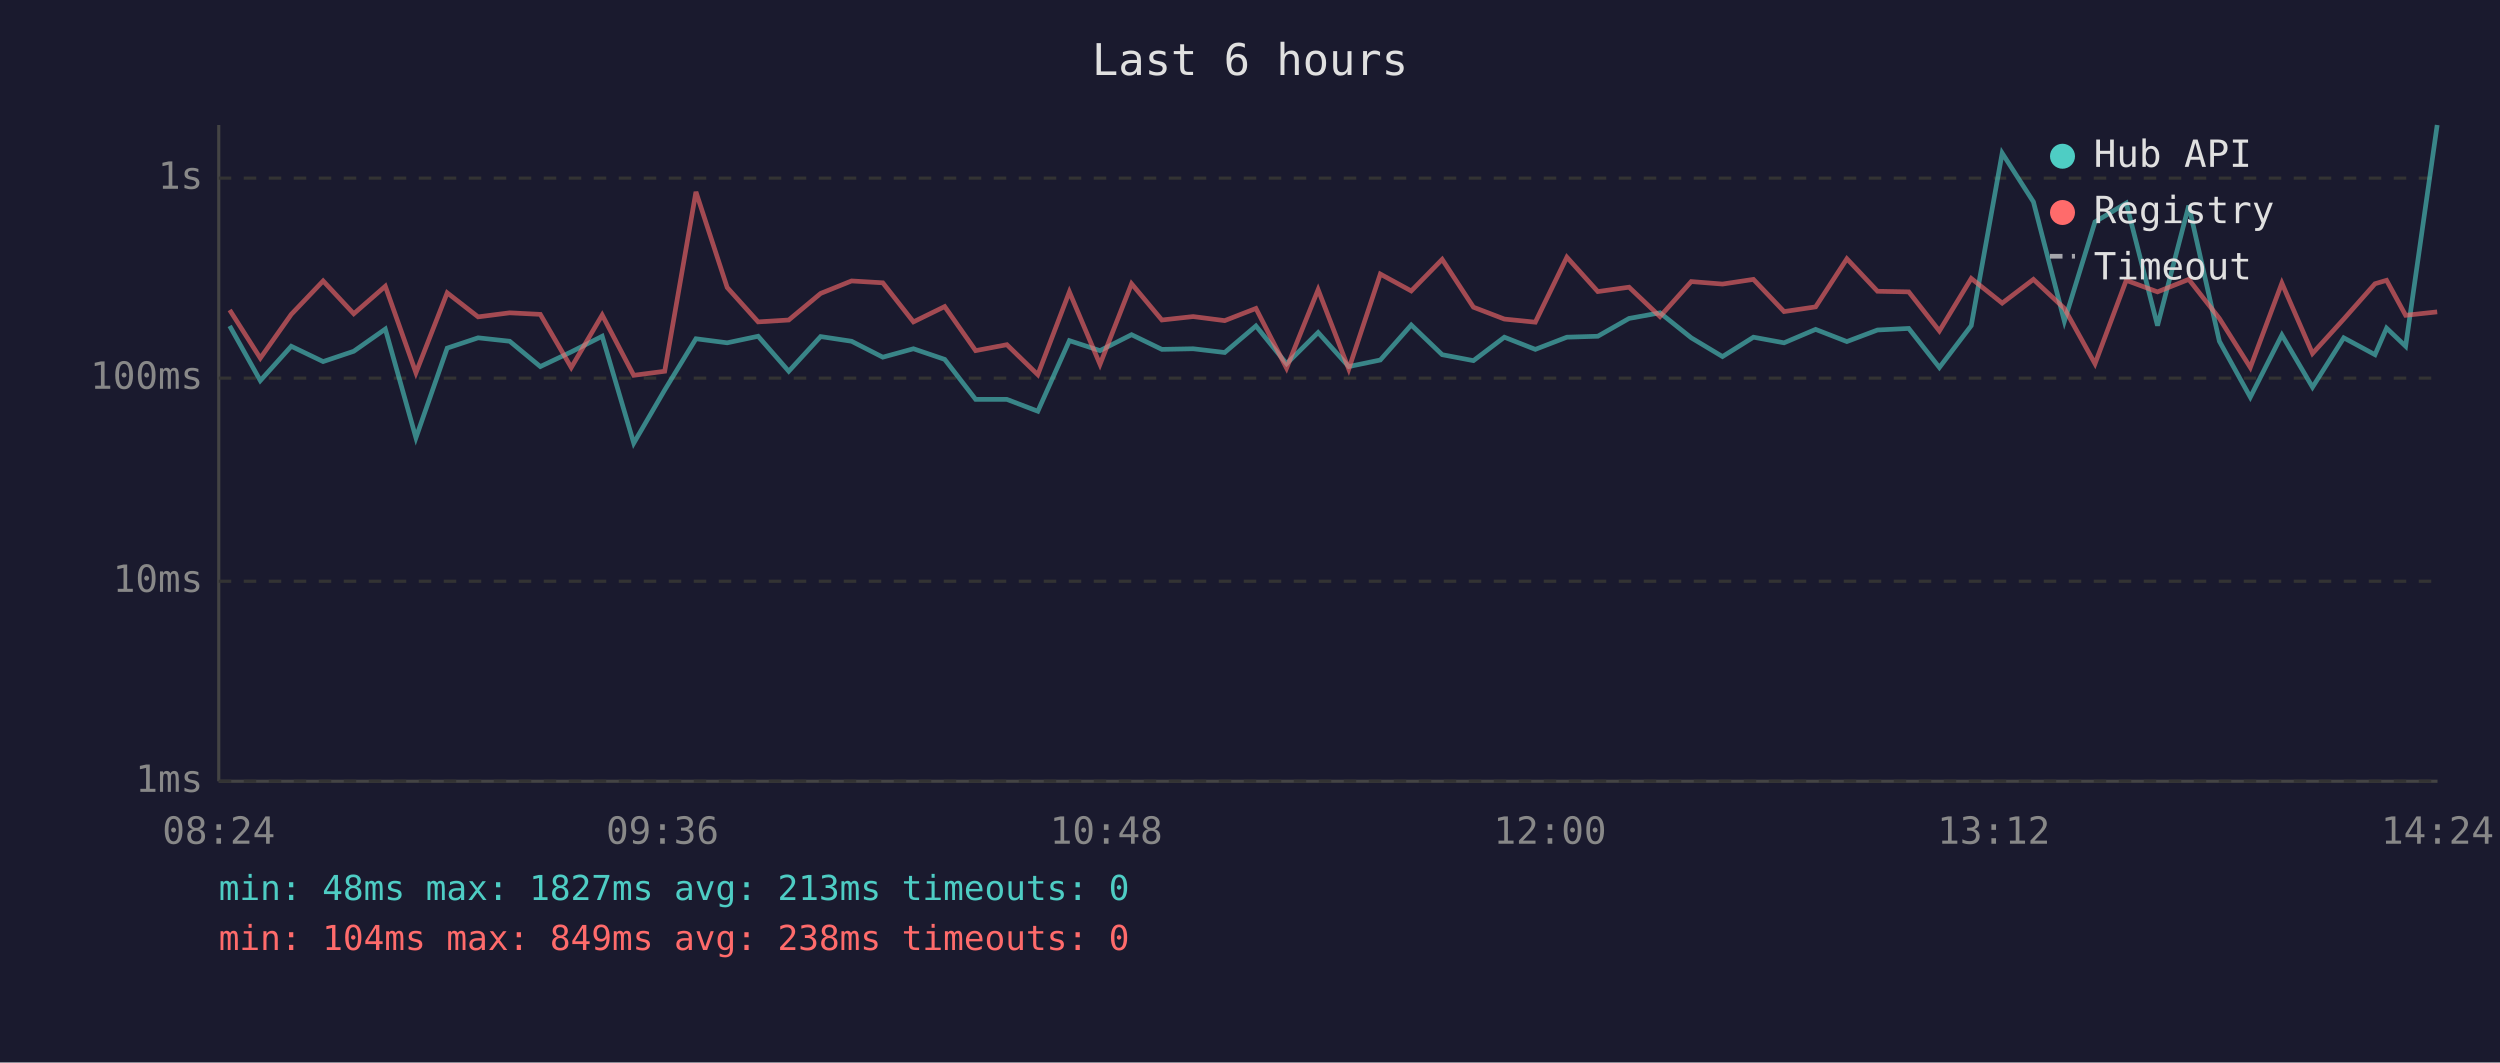
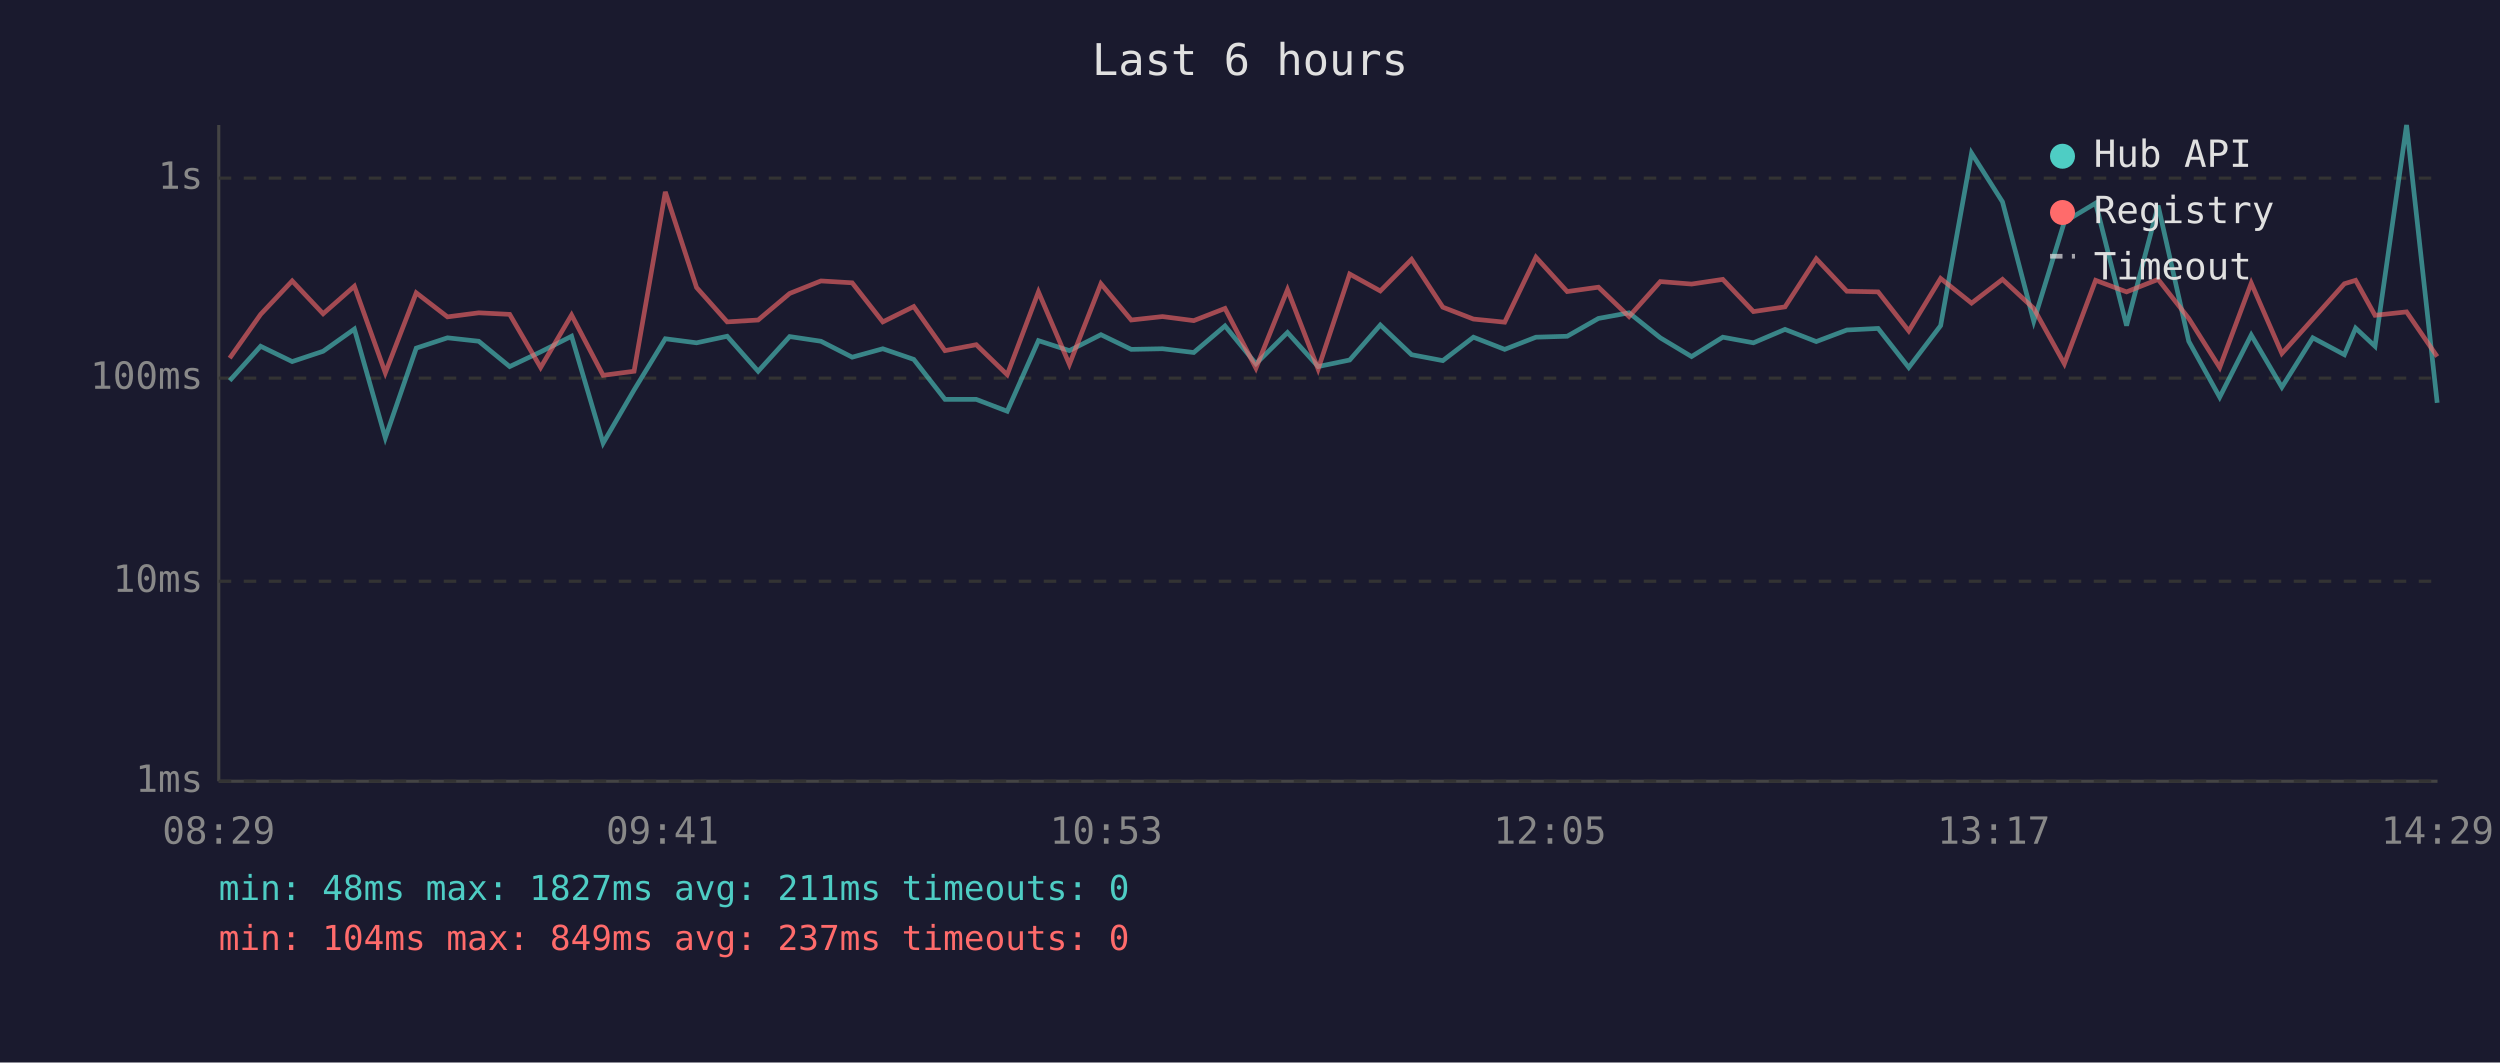
<svg xmlns="http://www.w3.org/2000/svg" viewBox="0 0 800 340" font-family="monospace" font-size="12">
  <rect width="800" height="340" fill="#1a1a2e" />
  <text x="400" y="24" fill="#e0e0e0" font-size="14" text-anchor="middle">Last 6 hours</text>
  <line x1="70" y1="40" x2="70" y2="250" stroke="#444" stroke-width="1" />
  <line x1="70" y1="250" x2="780" y2="250" stroke="#444" stroke-width="1" />
  <line x1="70" y1="250" x2="780" y2="250" stroke="#333" stroke-width="1" stroke-dasharray="4" />
  <text x="65" y="250" fill="#888" text-anchor="end" dominant-baseline="middle">1ms</text>
  <line x1="70" y1="186" x2="780" y2="186" stroke="#333" stroke-width="1" stroke-dasharray="4" />
  <text x="65" y="186" fill="#888" text-anchor="end" dominant-baseline="middle">10ms</text>
  <line x1="70" y1="121" x2="780" y2="121" stroke="#333" stroke-width="1" stroke-dasharray="4" />
  <text x="65" y="121" fill="#888" text-anchor="end" dominant-baseline="middle">100ms</text>
  <line x1="70" y1="57" x2="780" y2="57" stroke="#333" stroke-width="1" stroke-dasharray="4" />
  <text x="65" y="57" fill="#888" text-anchor="end" dominant-baseline="middle">1s</text>
-   <text x="70" y="270" fill="#888" text-anchor="middle">08:24</text>
-   <text x="212" y="270" fill="#888" text-anchor="middle">09:36</text>
-   <text x="354" y="270" fill="#888" text-anchor="middle">10:48</text>
-   <text x="496" y="270" fill="#888" text-anchor="middle">12:00</text>
-   <text x="638" y="270" fill="#888" text-anchor="middle">13:12</text>
-   <text x="780" y="270" fill="#888" text-anchor="middle">14:24</text>
-   <polyline points="73.5,104.3 83.3,121.8 93.2,110.8 103.4,115.7 113.2,112.4 123.3,105.3 133.1,140.1 143.1,111.4 153.0,108.1 163.1,109.2 172.9,117.3 182.8,112.6 192.7,107.6 202.8,141.8 212.7,124.8 222.7,108.4 232.7,109.7 242.6,107.6 252.4,118.8 262.6,107.7 272.5,109.2 282.5,114.3 292.3,111.6 302.3,115.0 312.2,127.8 322.2,127.8 332.1,131.6 342.2,109.0 352.0,112.2 362.1,107.1 371.8,111.8 381.8,111.6 391.9,112.8 401.9,104.3 411.7,116.4 421.8,106.4 431.6,117.3 441.7,115.2 451.6,104.0 461.5,113.5 471.5,115.4 481.4,107.9 491.3,111.8 501.4,107.9 511.3,107.6 521.3,101.9 531.2,100.1 541.2,108.1 551.2,114.1 561.1,107.9 570.9,109.7 581.0,105.4 591.0,109.3 600.8,105.6 610.8,105.1 620.6,117.6 630.8,104.2 640.7,49.0 650.7,64.6 660.6,102.8 670.4,71.0 680.4,65.0 690.4,104.2 700.4,65.8 710.2,109.2 720.1,127.1 730.2,107.2 740.0,123.9 750.0,108.1 760.0,113.5 763.7,105.0 769.8,110.8 779.9,40.0" fill="none" stroke="#4ecdc4" stroke-width="1.5" opacity="0.6" />
-   <polyline points="73.5,99.2 83.3,114.6 93.2,100.6 103.4,89.9 113.2,100.4 123.3,91.6 133.1,119.3 143.1,93.7 153.0,101.4 163.1,100.1 172.9,100.6 182.8,117.6 192.7,100.8 202.8,120.1 212.7,118.8 222.7,61.4 232.7,92.0 242.6,103.0 252.4,102.4 262.6,93.9 272.5,89.9 282.5,90.5 292.3,103.0 302.3,98.1 312.2,112.2 322.2,110.3 332.1,119.9 342.2,93.4 352.0,116.6 362.1,90.8 371.8,102.4 381.8,101.3 391.9,102.6 401.9,98.7 411.7,117.8 421.8,92.7 431.6,118.1 441.7,87.7 451.6,93.1 461.5,83.0 471.5,98.3 481.4,102.1 491.3,103.1 501.4,82.3 511.3,93.3 521.3,91.9 531.2,101.3 541.2,90.1 551.2,90.9 561.1,89.4 570.9,99.7 581.0,98.2 591.0,82.8 600.8,93.2 610.8,93.4 620.6,105.9 630.8,89.1 640.7,97.0 650.7,89.4 660.6,98.7 670.4,116.4 680.4,89.7 690.4,93.4 700.4,89.4 710.2,101.9 720.1,117.6 730.2,90.6 740.0,113.1 750.0,102.1 760.0,90.8 763.7,89.7 769.8,100.9 779.9,99.8" fill="none" stroke="#ff6b6b" stroke-width="1.5" opacity="0.6" />
+   <text x="70" y="270" fill="#888" text-anchor="middle">08:29</text>
+   <text x="212" y="270" fill="#888" text-anchor="middle">09:41</text>
+   <text x="354" y="270" fill="#888" text-anchor="middle">10:53</text>
+   <text x="496" y="270" fill="#888" text-anchor="middle">12:05</text>
+   <text x="638" y="270" fill="#888" text-anchor="middle">13:17</text>
+   <text x="780" y="270" fill="#888" text-anchor="middle">14:29</text>
+   <polyline points="73.5,121.8 83.4,110.8 93.5,115.7 103.4,112.4 113.4,105.3 123.3,140.1 133.2,111.4 143.2,108.1 153.2,109.2 163.1,117.3 173.0,112.6 182.9,107.6 193.0,141.8 202.9,124.8 212.9,108.4 222.9,109.7 232.7,107.6 242.6,118.8 252.7,107.7 262.7,109.2 272.7,114.3 282.5,111.6 292.4,115.0 302.4,127.8 312.4,127.8 322.3,131.6 332.3,109.0 342.2,112.2 352.3,107.1 362.0,111.8 372.0,111.6 382.0,112.8 392.0,104.3 401.9,116.4 412.0,106.4 421.8,117.3 431.9,115.2 441.7,104.0 451.7,113.5 461.7,115.4 471.5,107.9 481.5,111.8 491.5,107.9 501.5,107.6 511.5,101.9 521.3,100.1 531.3,108.1 541.3,114.1 551.3,107.9 561.1,109.7 571.2,105.4 581.2,109.3 591.0,105.6 601.0,105.1 610.8,117.6 621.0,104.2 630.9,49.0 640.8,64.6 650.8,102.8 660.6,71.0 670.6,65.0 680.5,104.2 690.6,65.8 700.4,109.2 710.3,127.1 720.4,107.2 730.2,123.9 740.1,108.1 750.2,113.5 753.8,105.0 760.0,110.8 770.1,40.0 779.9,128.9" fill="none" stroke="#4ecdc4" stroke-width="1.5" opacity="0.6" />
+   <polyline points="73.5,114.6 83.4,100.6 93.5,89.9 103.4,100.4 113.4,91.6 123.3,119.3 133.2,93.7 143.2,101.4 153.2,100.1 163.1,100.6 173.0,117.6 182.9,100.8 193.0,120.1 202.9,118.8 212.9,61.4 222.9,92.0 232.7,103.0 242.6,102.4 252.7,93.9 262.7,89.9 272.7,90.5 282.5,103.0 292.4,98.1 302.4,112.2 312.4,110.3 322.3,119.9 332.3,93.4 342.2,116.6 352.3,90.8 362.0,102.4 372.0,101.3 382.0,102.6 392.0,98.7 401.9,117.8 412.0,92.7 421.8,118.1 431.9,87.7 441.7,93.1 451.7,83.0 461.7,98.3 471.5,102.1 481.5,103.1 491.5,82.3 501.5,93.3 511.5,91.9 521.3,101.3 531.3,90.1 541.3,90.9 551.3,89.4 561.1,99.7 571.2,98.2 581.2,82.8 591.0,93.2 601.0,93.4 610.8,105.9 621.0,89.1 630.9,97.0 640.8,89.4 650.8,98.7 660.6,116.4 670.6,89.7 680.5,93.4 690.6,89.4 700.4,101.9 710.3,117.6 720.4,90.6 730.2,113.1 740.1,102.1 750.2,90.8 753.8,89.7 760.0,100.9 770.1,99.8 779.9,114.1" fill="none" stroke="#ff6b6b" stroke-width="1.5" opacity="0.6" />
  <circle cx="660" cy="50" r="4" fill="#4ecdc4" />
  <text x="670" y="50" fill="#e0e0e0" dominant-baseline="middle">Hub API</text>
  <circle cx="660" cy="68" r="4" fill="#ff6b6b" />
  <text x="670" y="68" fill="#e0e0e0" dominant-baseline="middle">Registry</text>
  <line x1="656" y1="82" x2="664" y2="82" stroke="#e0e0e0" stroke-width="1.5" stroke-dasharray="4,3" opacity="0.7" />
  <text x="670" y="86" fill="#e0e0e0" dominant-baseline="middle">Timeout</text>
-   <text x="70" y="288" fill="#4ecdc4" font-size="11">min: 48ms  max: 1827ms  avg: 213ms  timeouts: 0</text>
-   <text x="70" y="304" fill="#ff6b6b" font-size="11">min: 104ms  max: 849ms  avg: 238ms  timeouts: 0</text>
+   <text x="70" y="288" fill="#4ecdc4" font-size="11">min: 48ms  max: 1827ms  avg: 211ms  timeouts: 0</text>
+   <text x="70" y="304" fill="#ff6b6b" font-size="11">min: 104ms  max: 849ms  avg: 237ms  timeouts: 0</text>
</svg>
